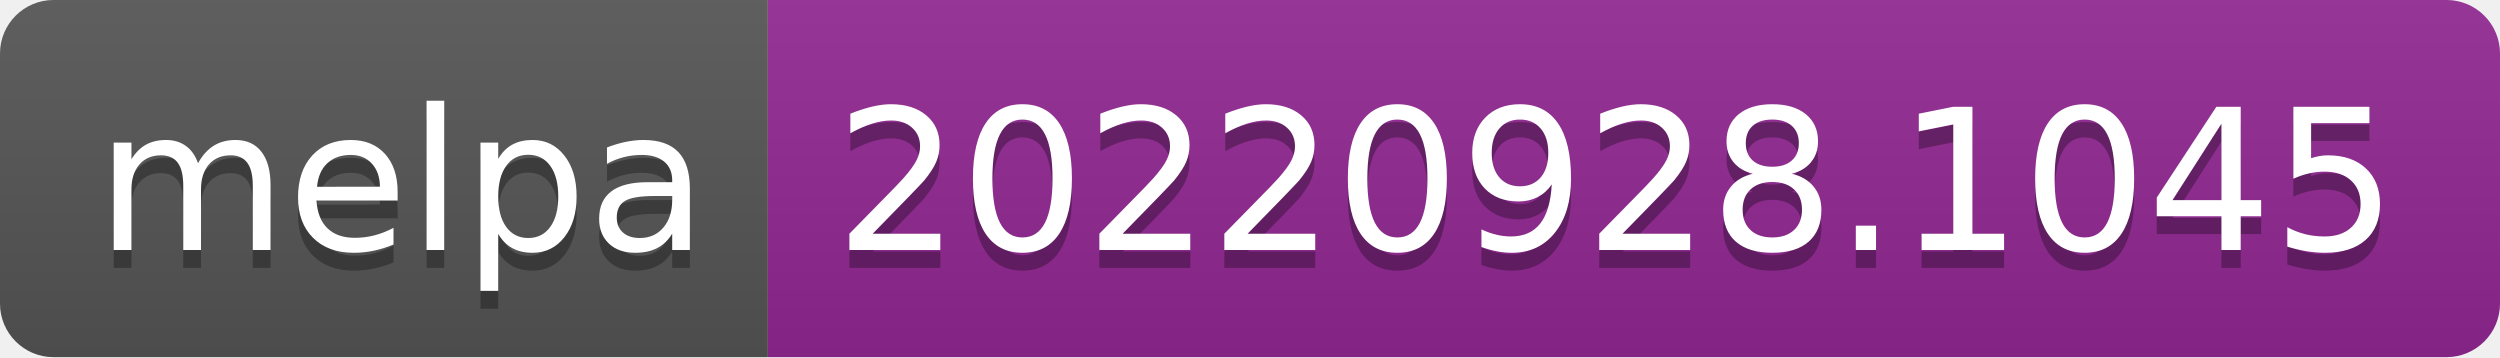
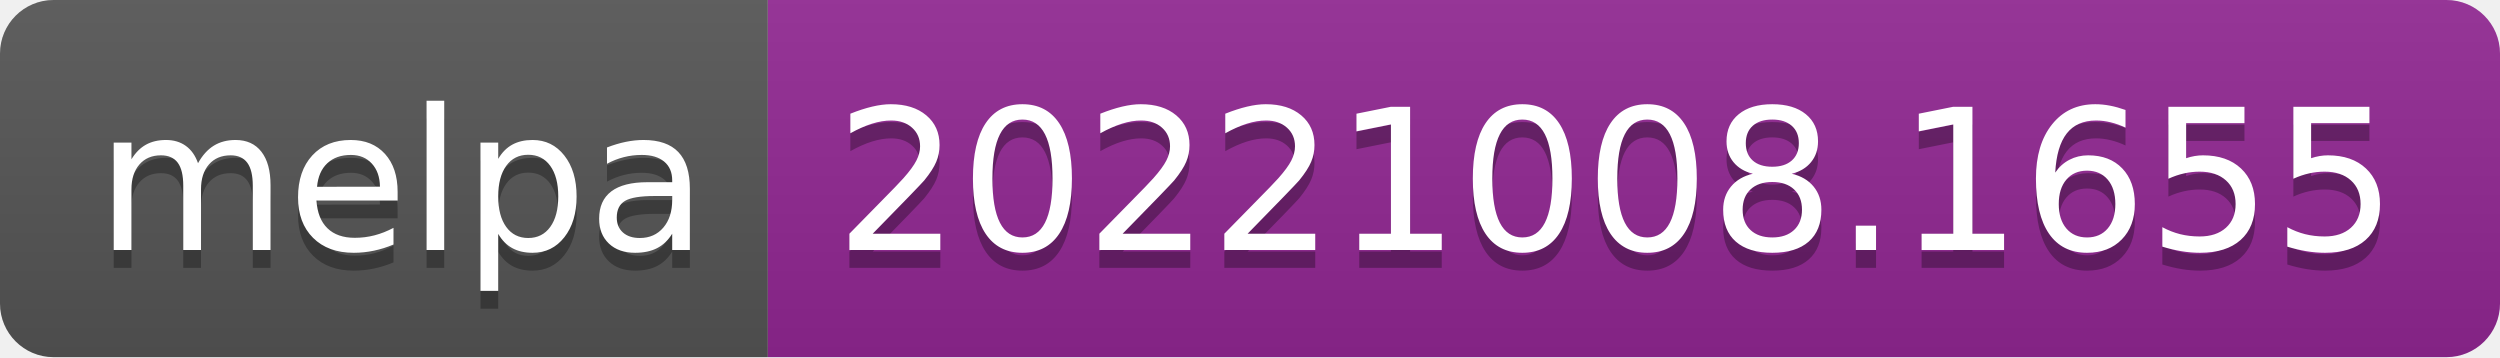
- <svg xmlns="http://www.w3.org/2000/svg" width="140" height="20" role="img" aria-label="melpa: 20220928.1045">
+ <svg xmlns="http://www.w3.org/2000/svg" width="140" height="20" role="img" aria-label="melpa: 20221008.1655">
  <linearGradient id="s" x2="0" y2="100%">
    <stop offset="0" stop-color="#bbb" stop-opacity=".1" />
    <stop offset="1" stop-opacity=".1" />
  </linearGradient>
  <clipPath id="r">
    <rect width="140" height="20" rx="3" fill="#fff" />
  </clipPath>
  <g clip-path="url(#r)">
    <rect width="43" height="20" fill="#555" />
    <rect x="43" width="97" height="20" fill="#922793" />
    <rect width="140" height="20" fill="url(#s)" />
  </g>
  <g fill="#fff" text-anchor="middle" font-family="Verdana,Geneva,DejaVu Sans,sans-serif" text-rendering="geometricPrecision" font-size="110">
    <text aria-hidden="true" x="225" y="150" fill="#010101" fill-opacity=".3" transform="scale(.1)" textLength="330">melpa</text>
    <text x="225" y="140" transform="scale(.1)" fill="#fff" textLength="330">melpa</text>
-     <text aria-hidden="true" x="905" y="150" fill="#010101" fill-opacity=".3" transform="scale(.1)" textLength="870">20220928.1045</text>
-     <text x="905" y="140" transform="scale(.1)" fill="#fff" textLength="870">20220928.1045</text>
+     <text aria-hidden="true" x="905" y="150" fill="#010101" fill-opacity=".3" transform="scale(.1)" textLength="870">20221008.1655</text>
+     <text x="905" y="140" transform="scale(.1)" fill="#fff" textLength="870">20221008.1655</text>
  </g>
</svg>
